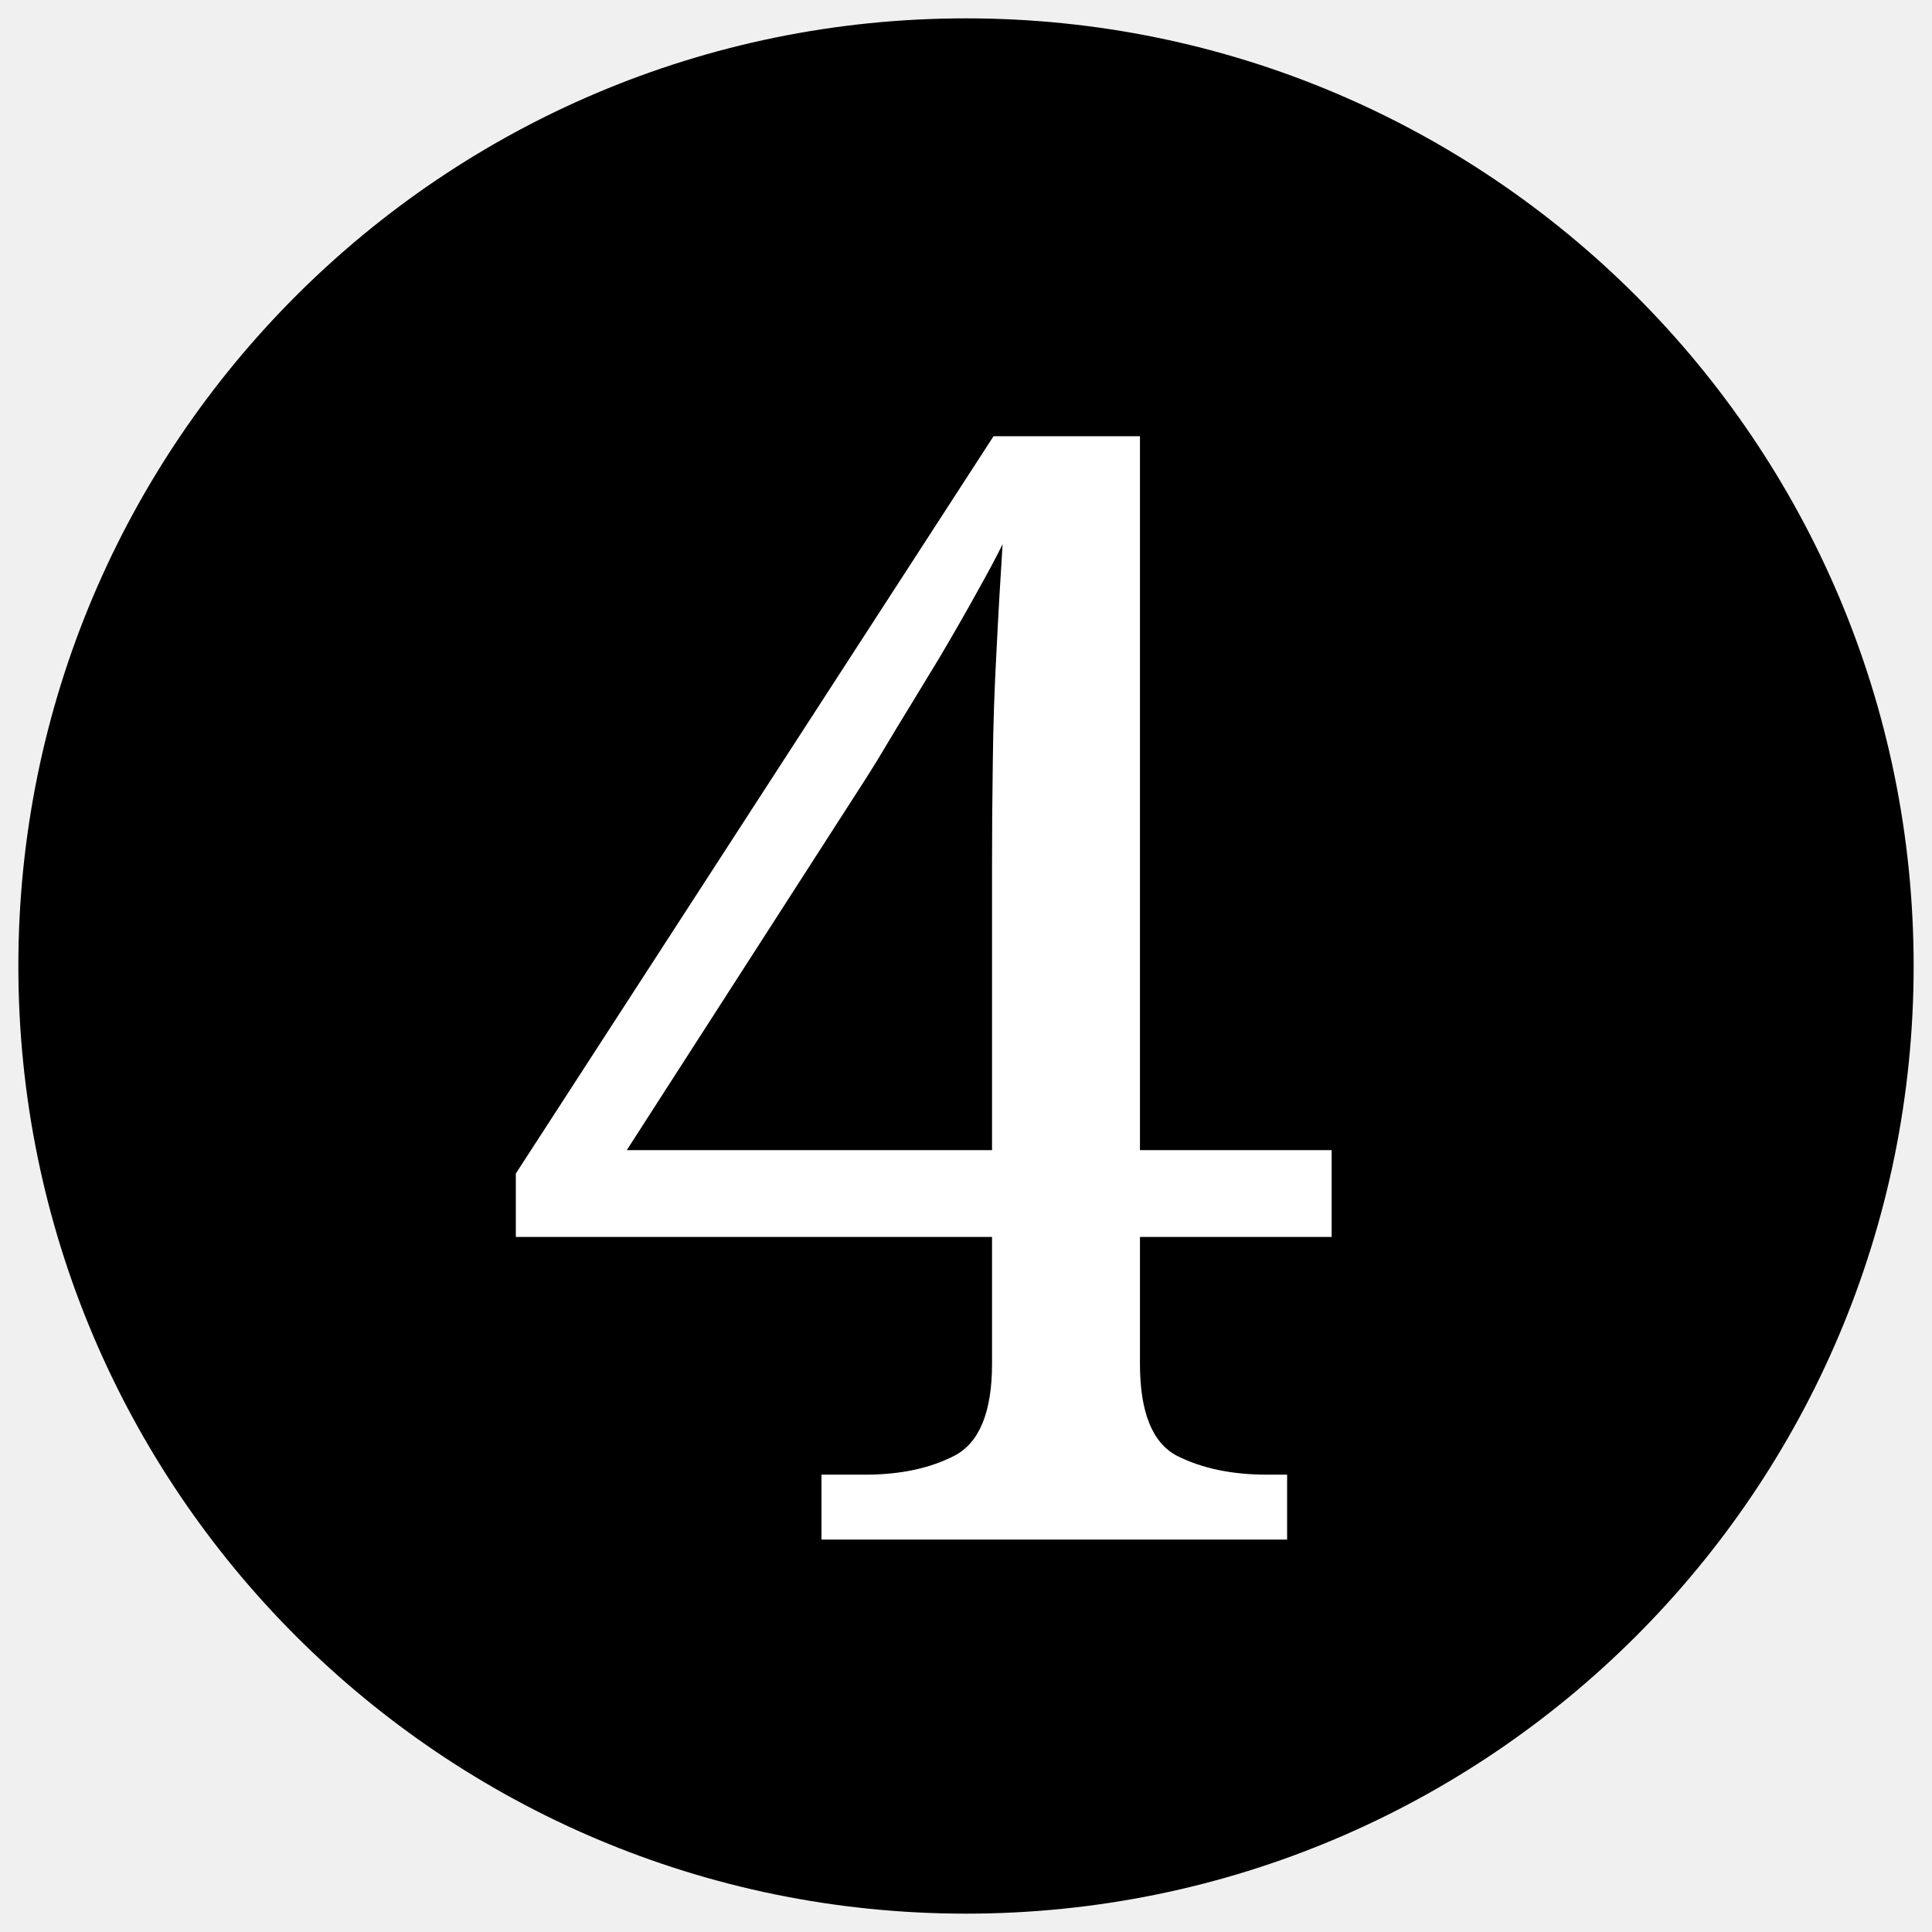
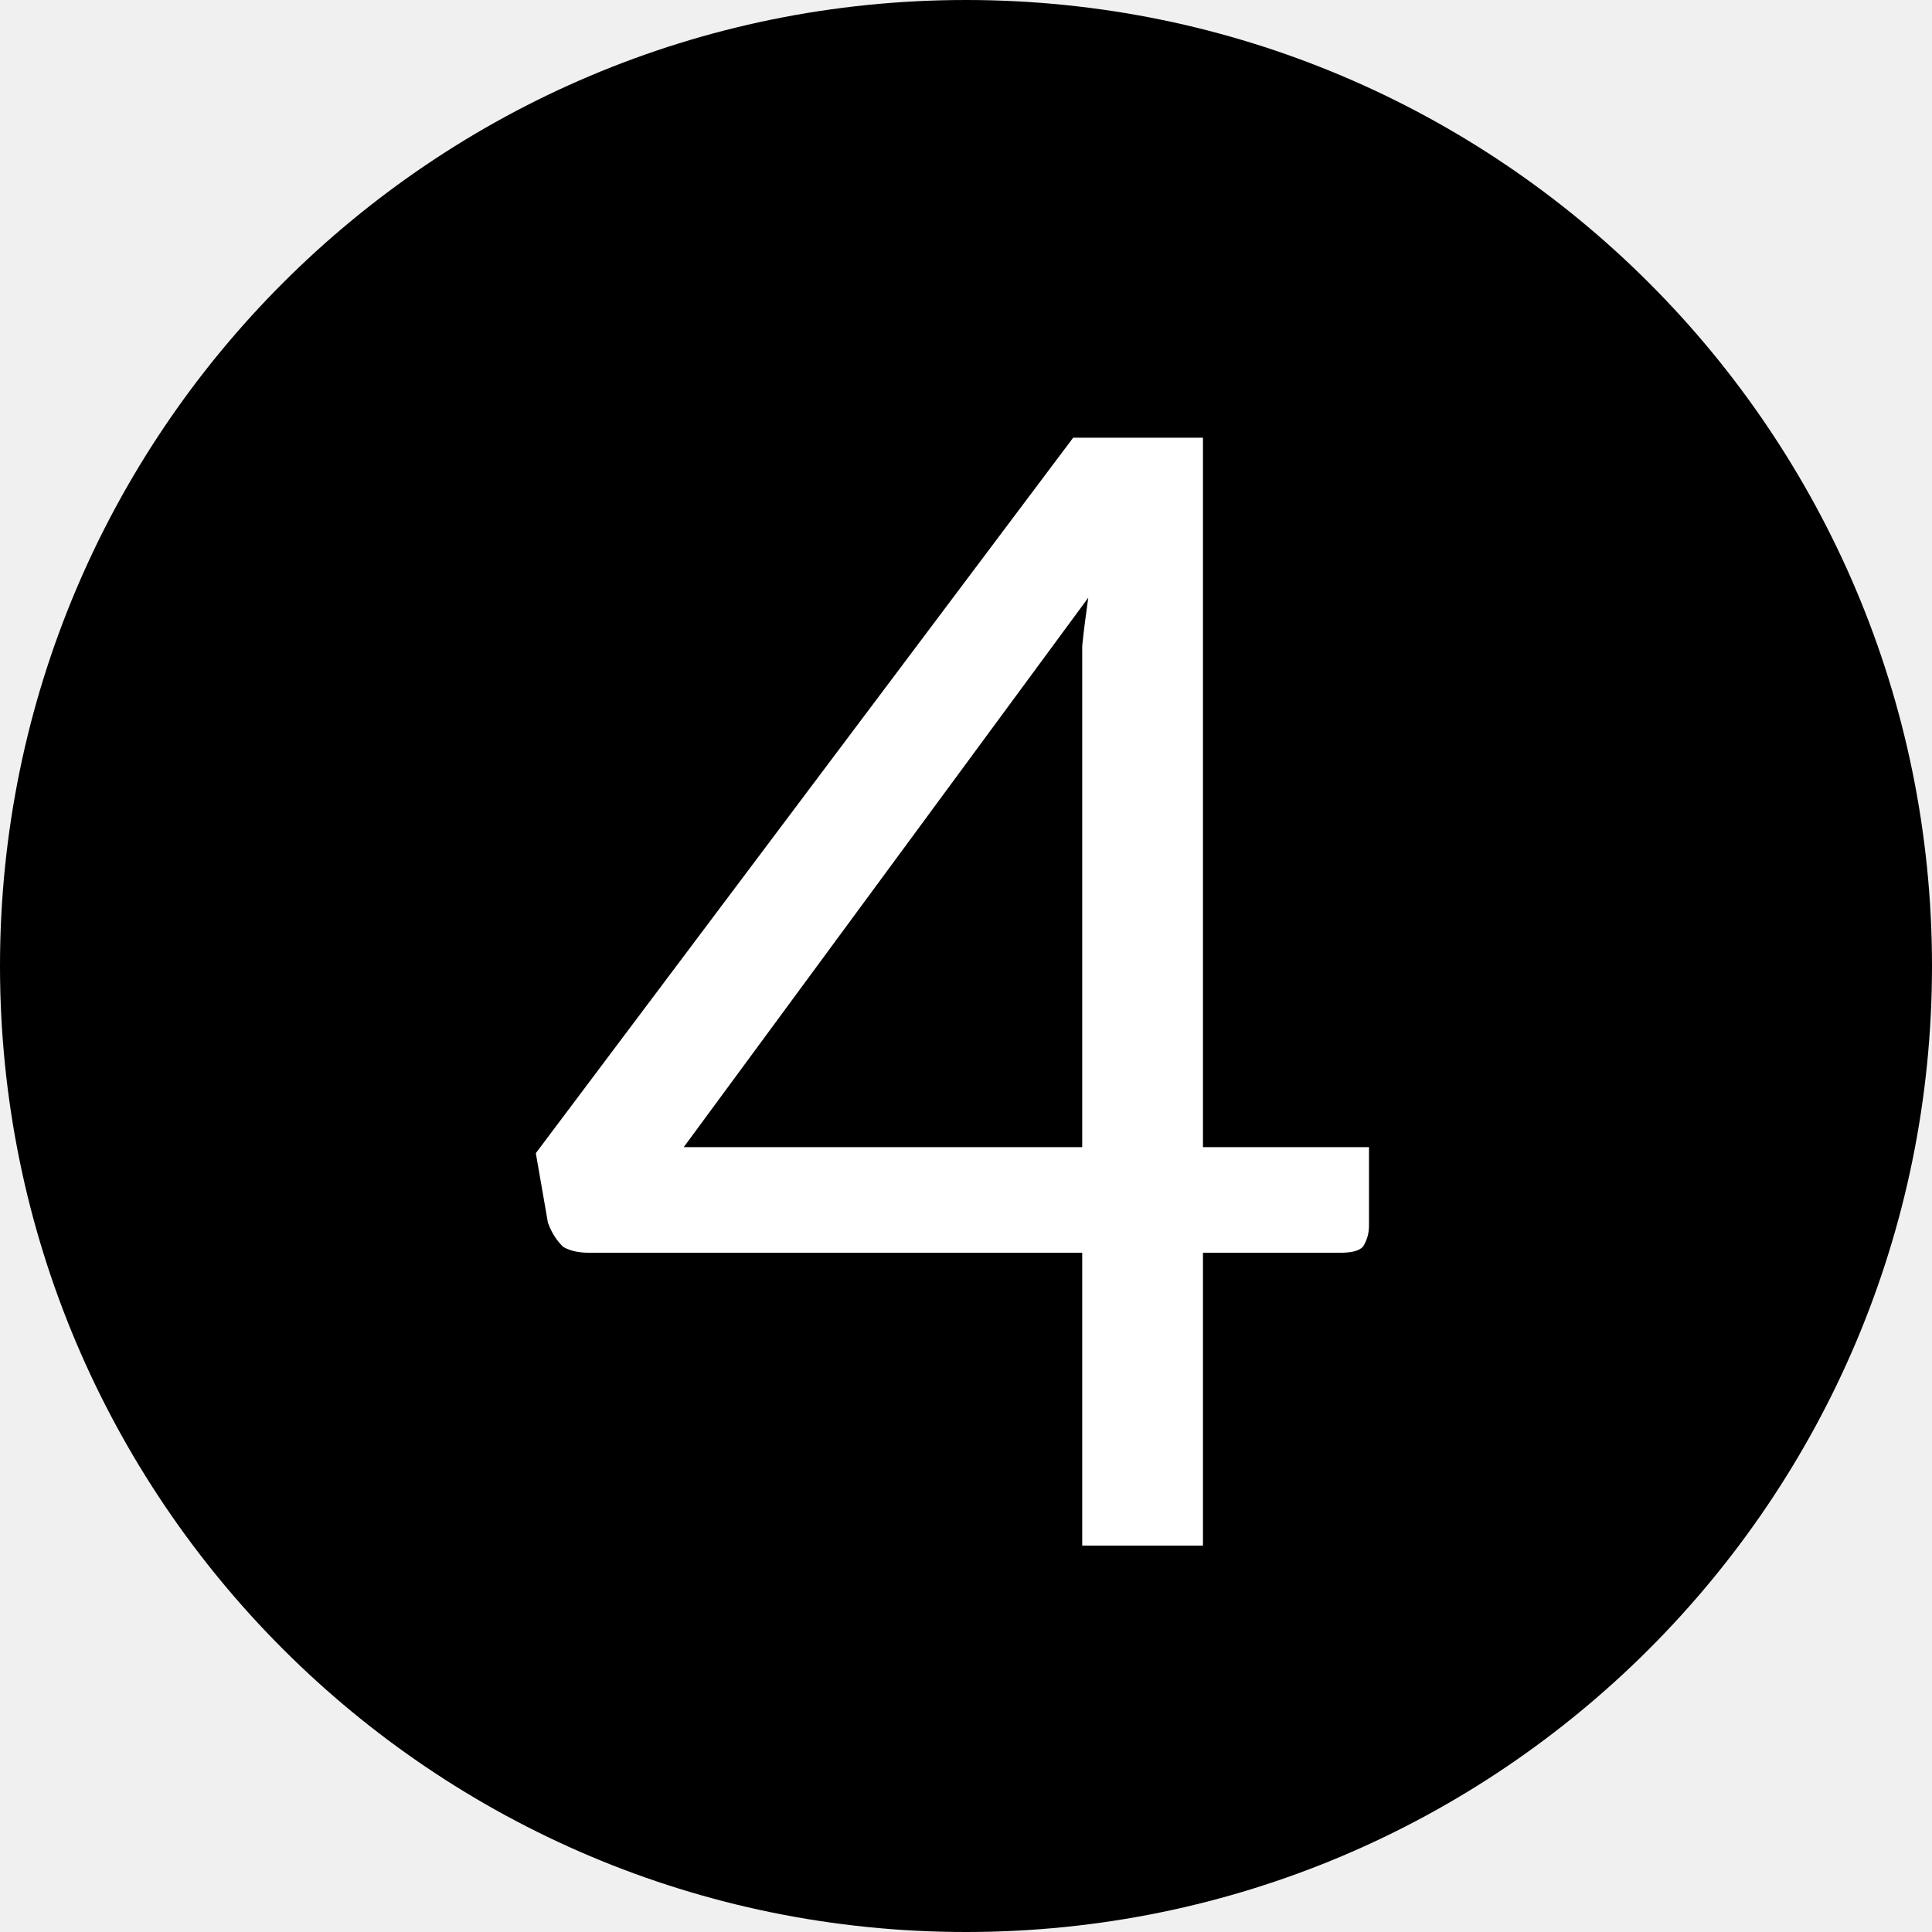
- <svg xmlns="http://www.w3.org/2000/svg" width="40" height="40">
-   <circle cx="20" cy="20" r="19.62" />
-   <text x="10.132" y="31.875" fill="#fff" font-family="serif" font-size="32">4</text>
+ <svg xmlns="http://www.w3.org/2000/svg" viewBox="0 0 10 10">
+   <circle cx="5" cy="5" r="5" />
+   <text x="5" y="8" text-anchor="middle" fill="#fff" font-family="Lato" font-size="8">4</text>
</svg>
